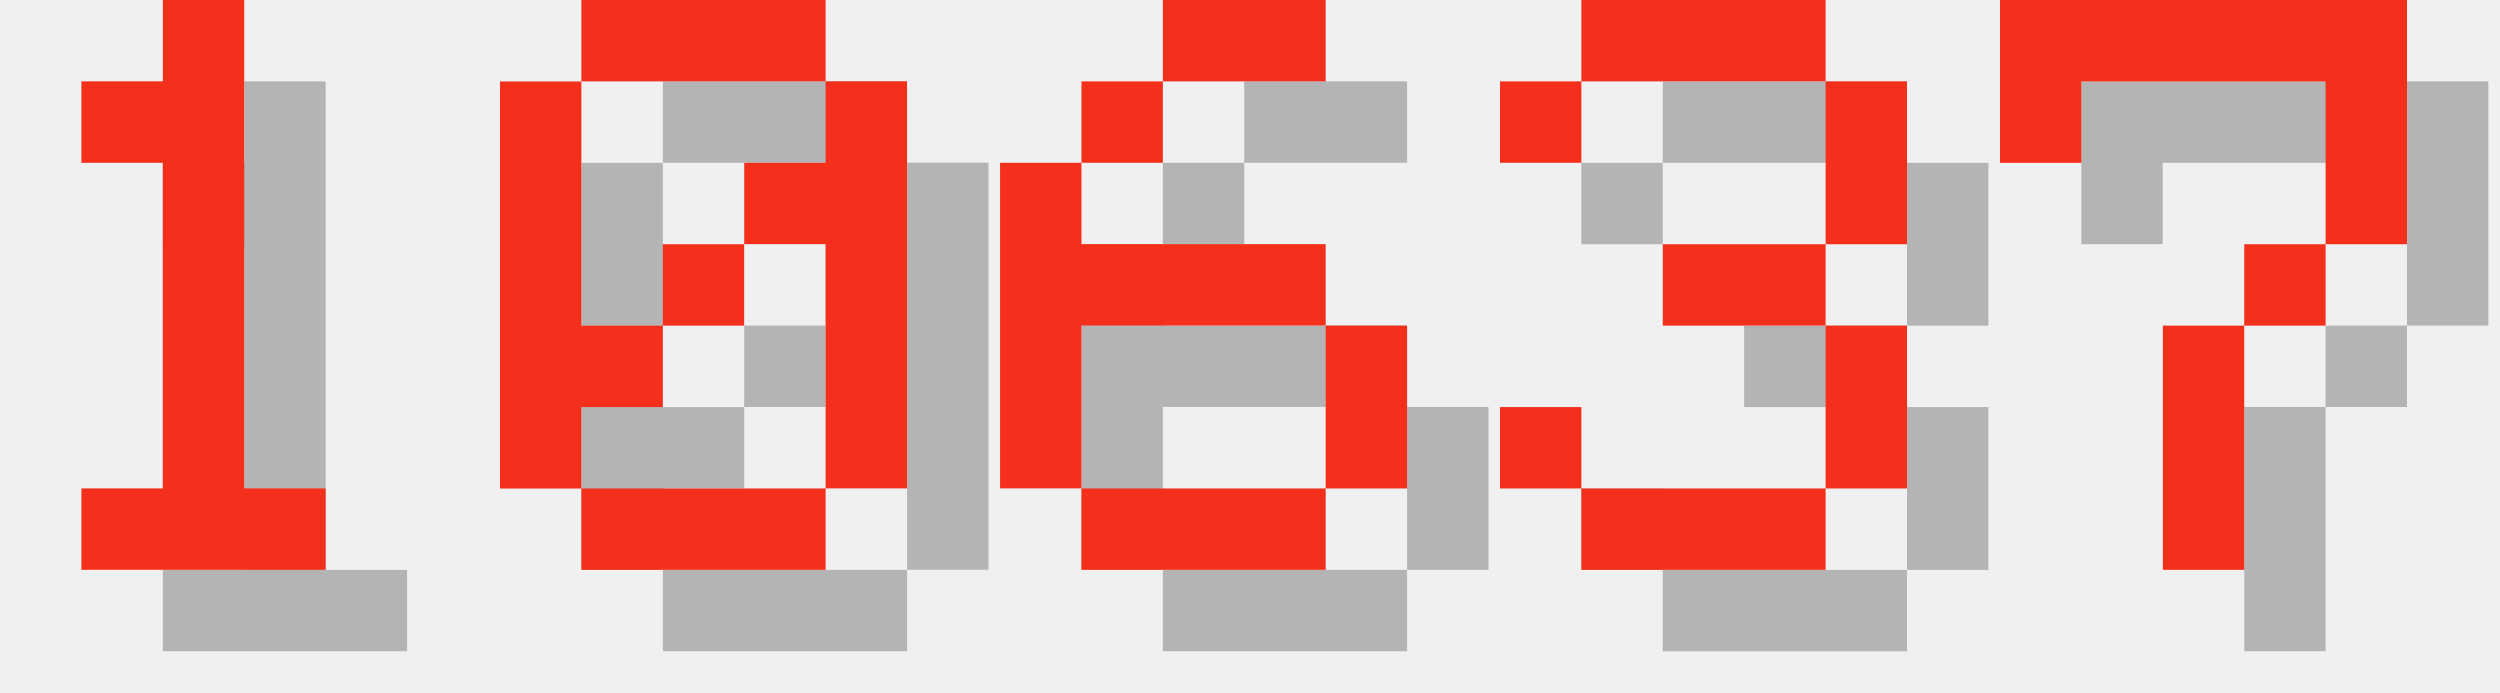
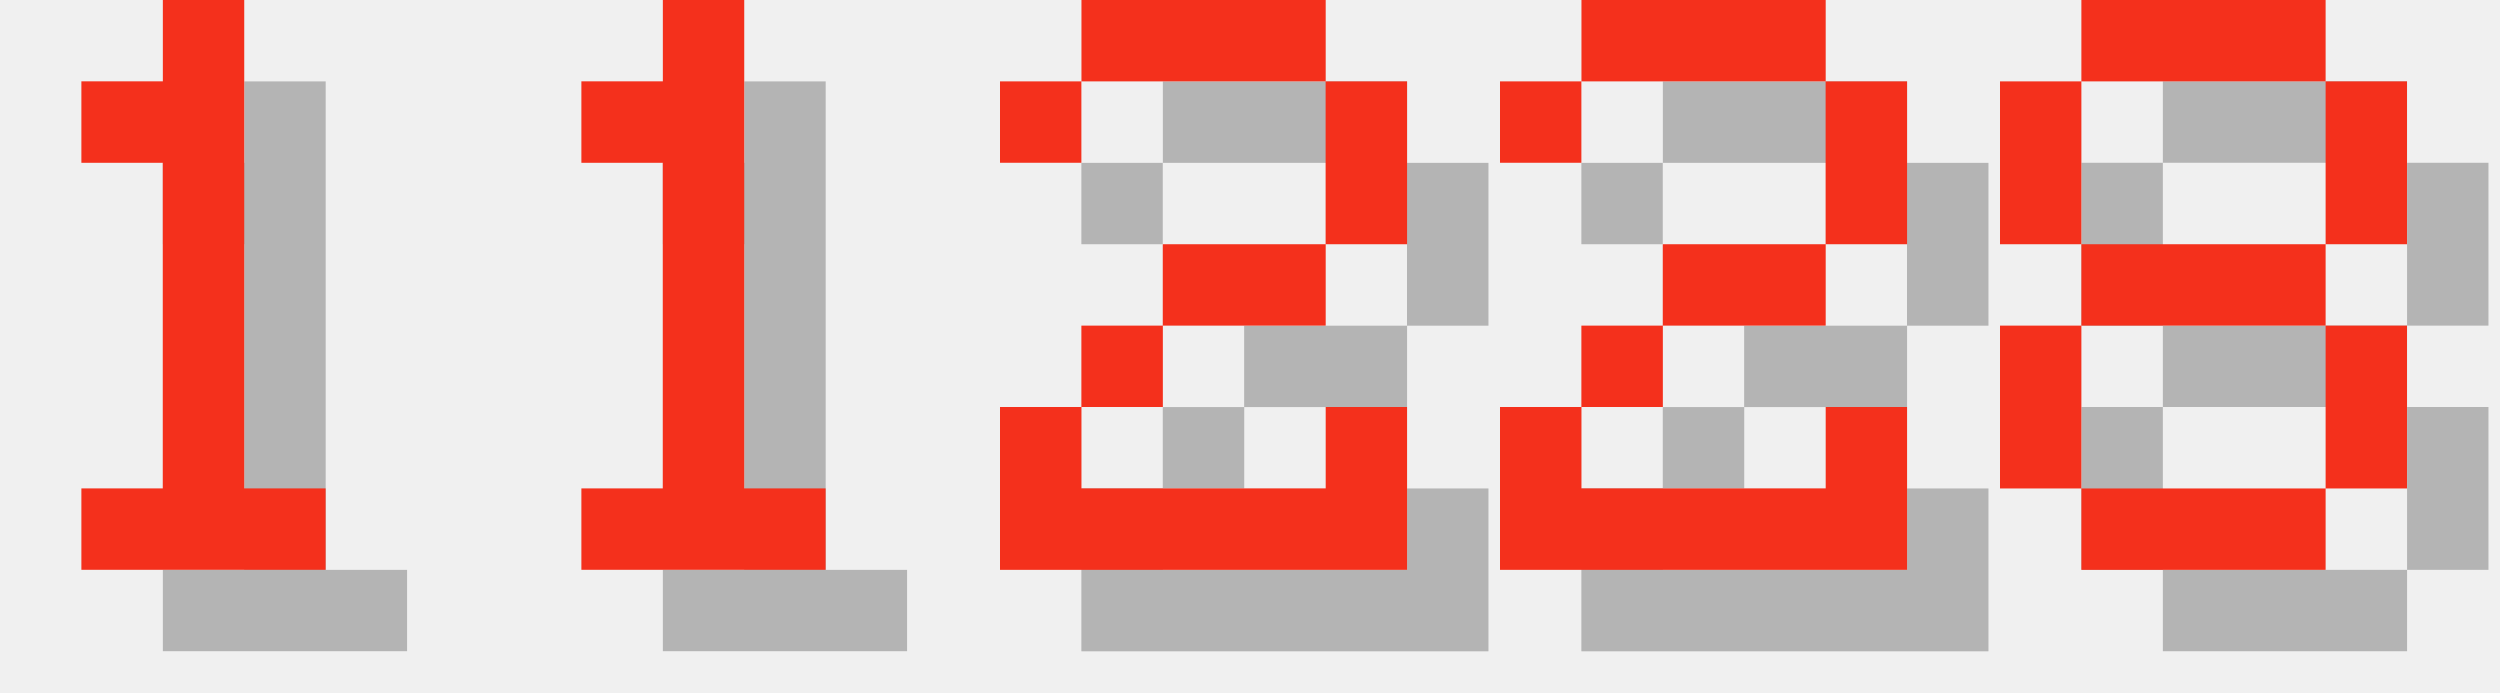
<svg xmlns="http://www.w3.org/2000/svg" version="1.1" width="130.0" height="36">
  <style>
        .text-foreground {
            fill: #F4301C;
        }
        .text-shadow {
            fill: #000000;
            fill-opacity: 0.25;
        }
    </style>
  <g class="digit" id="digit_1" transform="translate(0.0, 0), scale(4)">
    <path id="digit_1_shadow" class="text-shadow" d="m2.117 2.117v1.058h1.058v4.233h-1.058v1.058h3.175v-1.058h-1.058v-6.35h-1.058v1.058h-1.058z" fill-opacity=".5" style="paint-order:stroke fill markers" />
    <path id="digit_1_fg" class="text-foreground" d="m1.058 1.058v1.058h1.058v4.233h-1.058v1.058h3.175v-1.058h-1.058v-6.35h-1.058v1.058h-1.058z" fill="#fff" style="paint-order:stroke fill markers" />
  </g>
-   <g class="digit" id="digit_0" transform="translate(26.0, 0), scale(4)">
-     <path id="digit_0_shadow" class="text-shadow" d="m2.117 1.058v1.058h3.175v-1.058h-3.175zm3.175 1.058v1.058h-1.058v1.058h1.058v3.175h1.058v-5.292h-1.058zm0 5.292h-3.175v1.058h3.175v-1.058zm-3.175 0v-1.058h1.058v-1.058h-1.058v-3.175h-1.058v5.292h1.058zm1.058-2.117h1.058v-1.058h-1.058v1.058z" fill-opacity=".5" style="paint-order:stroke fill markers" />
-     <path id="digit_0_fg" class="text-foreground" d="m1.058 0v1.058h3.175v-1.058h-3.175zm3.175 1.058v1.058h-1.058v1.058h1.058v3.175h1.058v-5.292h-1.058zm0 5.292h-3.175v1.058h3.175v-1.058zm-3.175 0v-1.058h1.058v-1.058h-1.058v-3.175h-1.058v5.292h1.058zm1.058-2.117h1.058v-1.058h-1.058v1.058z" fill="#fff" style="paint-order:stroke fill markers" />
+   <g class="digit" id="digit_1" transform="translate(26.0, 0), scale(4)">
+     <path id="digit_1_shadow" class="text-shadow" d="m2.117 2.117v1.058h1.058v4.233h-1.058v1.058h3.175v-1.058h-1.058v-6.35h-1.058v1.058h-1.058z" fill-opacity=".5" style="paint-order:stroke fill markers" />
+     <path id="digit_1_fg" class="text-foreground" d="m1.058 1.058v1.058h1.058v4.233h-1.058v1.058h3.175v-1.058h-1.058v-6.35h-1.058v1.058h-1.058z" fill="#fff" style="paint-order:stroke fill markers" />
  </g>
-   <g class="digit" id="digit_6" transform="translate(52.0, 0), scale(4)">
-     <path id="digit_6_shadow" class="text-shadow" d="m3.175 1.058v1.058h2.117v-1.058h-2.117zm0 1.058h-1.058v1.058h1.058v-1.058zm-1.058 1.058h-1.058v4.233h1.058v-2.117h3.175v-1.058h-3.175v-1.058zm3.175 2.117v2.117h1.058v-2.117h-1.058zm0 2.117h-3.175v1.058h3.175v-1.058z" fill-opacity=".5" style="paint-order:stroke fill markers" />
-     <path id="digit_6_fg" class="text-foreground" d="m2.117 0v1.058h2.117v-1.058h-2.117zm0 1.058h-1.058v1.058h1.058v-1.058zm-1.058 1.058h-1.058v4.233h1.058v-2.117h3.175v-1.058h-3.175v-1.058zm3.175 2.117v2.117h1.058v-2.117h-1.058zm0 2.117h-3.175v1.058h3.175v-1.058z" fill="#fff" style="paint-order:stroke fill markers" />
+   <g class="digit" id="digit_2" transform="translate(52.0, 0), scale(4)">
+     <path id="digit_2_shadow" class="text-shadow" d="m1.058 2.117v1.058h1.058v-1.058h3.175v2.117h-2.117v1.058h-1.058v1.058h-1.058v2.117h5.292v-2.117h-1.058v1.058h-3.175v-1.058h1.058v-1.058h2.117v-1.058h1.058v-2.117h-1.058v-1.058h-3.175v1.058h-1.058z" fill-opacity=".5" style="paint-order:stroke fill markers" />
+     <path id="digit_2_fg" class="text-foreground" d="m0 1.058v1.058h1.058v-1.058h3.175v2.117h-2.117v1.058h-1.058v1.058h-1.058v2.117h5.292v-2.117h-1.058v1.058h-3.175v-1.058h1.058v-1.058h2.117v-1.058h1.058v-2.117h-1.058v-1.058h-3.175v1.058h-1.058z" fill="#fff" style="paint-order:stroke fill markers" />
  </g>
-   <g class="digit" id="digit_3" transform="translate(78.0, 0), scale(4)">
-     <path id="digit_3_shadow" class="text-shadow" d="m1.058 2.117v1.058h1.058v-1.058h3.175v2.117h-2.117v1.058h2.117v2.117h-3.175v-1.058h-1.058v1.058h1.058v1.058h3.175v-1.058h1.058v-2.117h-1.058v-1.058h1.058v-2.117h-1.058v-1.058h-3.175v1.058h-1.058z" fill-opacity=".5" style="paint-order:stroke fill markers" />
-     <path id="digit_3_fg" class="text-foreground" d="m0 1.058v1.058h1.058v-1.058h3.175v2.117h-2.117v1.058h2.117v2.117h-3.175v-1.058h-1.058v1.058h1.058v1.058h3.175v-1.058h1.058v-2.117h-1.058v-1.058h1.058v-2.117h-1.058v-1.058h-3.175v1.058h-1.058z" fill="#fff" style="paint-order:stroke fill markers" />
+   <g class="digit" id="digit_2" transform="translate(78.0, 0), scale(4)">
+     <path id="digit_2_shadow" class="text-shadow" d="m1.058 2.117v1.058h1.058v-1.058h3.175v2.117h-2.117v1.058h-1.058v1.058h-1.058v2.117h5.292v-2.117h-1.058v1.058h-3.175v-1.058h1.058v-1.058h2.117v-1.058h1.058v-2.117h-1.058v-1.058h-3.175v1.058h-1.058z" fill-opacity=".5" style="paint-order:stroke fill markers" />
+     <path id="digit_2_fg" class="text-foreground" d="m0 1.058v1.058h1.058v-1.058h3.175v2.117h-2.117v1.058h-1.058v1.058h-1.058v2.117h5.292v-2.117h-1.058v1.058h-3.175v-1.058h1.058v-1.058h2.117v-1.058h1.058v-2.117h-1.058v-1.058h-3.175v1.058h-1.058z" fill="#fff" style="paint-order:stroke fill markers" />
  </g>
-   <g class="digit" id="digit_7" transform="translate(104.0, 0), scale(4)">
-     <path id="digit_7_shadow" class="text-shadow" d="m1.058 1.058 2e-6 2.117h1.058v-1.058h3.175v1.058l2e-7 1.058h-1.058v1.058h-1.058l4e-7 3.175 1.058 1e-7v-3.175h1.058v-1.058h1.058l5e-7 -1.058v-2.117z" fill-opacity=".5" style="paint-order:stroke fill markers" />
-     <path id="digit_7_fg" class="text-foreground" d="m0 0 2e-6 2.117h1.058v-1.058h3.175v1.058l2e-7 1.058h-1.058v1.058h-1.058l4e-7 3.175 1.058 1e-7v-3.175h1.058v-1.058h1.058l5e-7 -1.058v-2.117z" fill="#fff" style="paint-order:stroke fill markers" />
+   <g class="digit" id="digit_8" transform="translate(104.0, 0), scale(4)">
+     <path id="digit_8_shadow" class="text-shadow" d="m2.117 1.058v1.058h3.175v-1.058h-3.175zm3.175 1.058v2.117h1.058v-2.117h-1.058zm0 2.117h-3.175v1.058h3.175v-1.058zm0 1.058v2.117h1.058v-2.117h-1.058zm0 2.117h-3.175v1.058h3.175v-1.058zm-3.175 0v-2.117h-1.058v2.117h1.058zm0-3.175v-2.117h-1.058v2.117h1.058z" fill-opacity=".5" style="paint-order:stroke fill markers" />
+     <path id="digit_8_fg" class="text-foreground" d="m1.058 0v1.058h3.175v-1.058h-3.175zm3.175 1.058v2.117h1.058v-2.117h-1.058zm0 2.117h-3.175v1.058h3.175v-1.058zm0 1.058v2.117h1.058v-2.117h-1.058zm0 2.117h-3.175v1.058h3.175v-1.058zm-3.175 0v-2.117h-1.058v2.117h1.058zm0-3.175v-2.117h-1.058v2.117h1.058z" fill="#fff" style="paint-order:stroke fill markers" />
  </g>
</svg>
